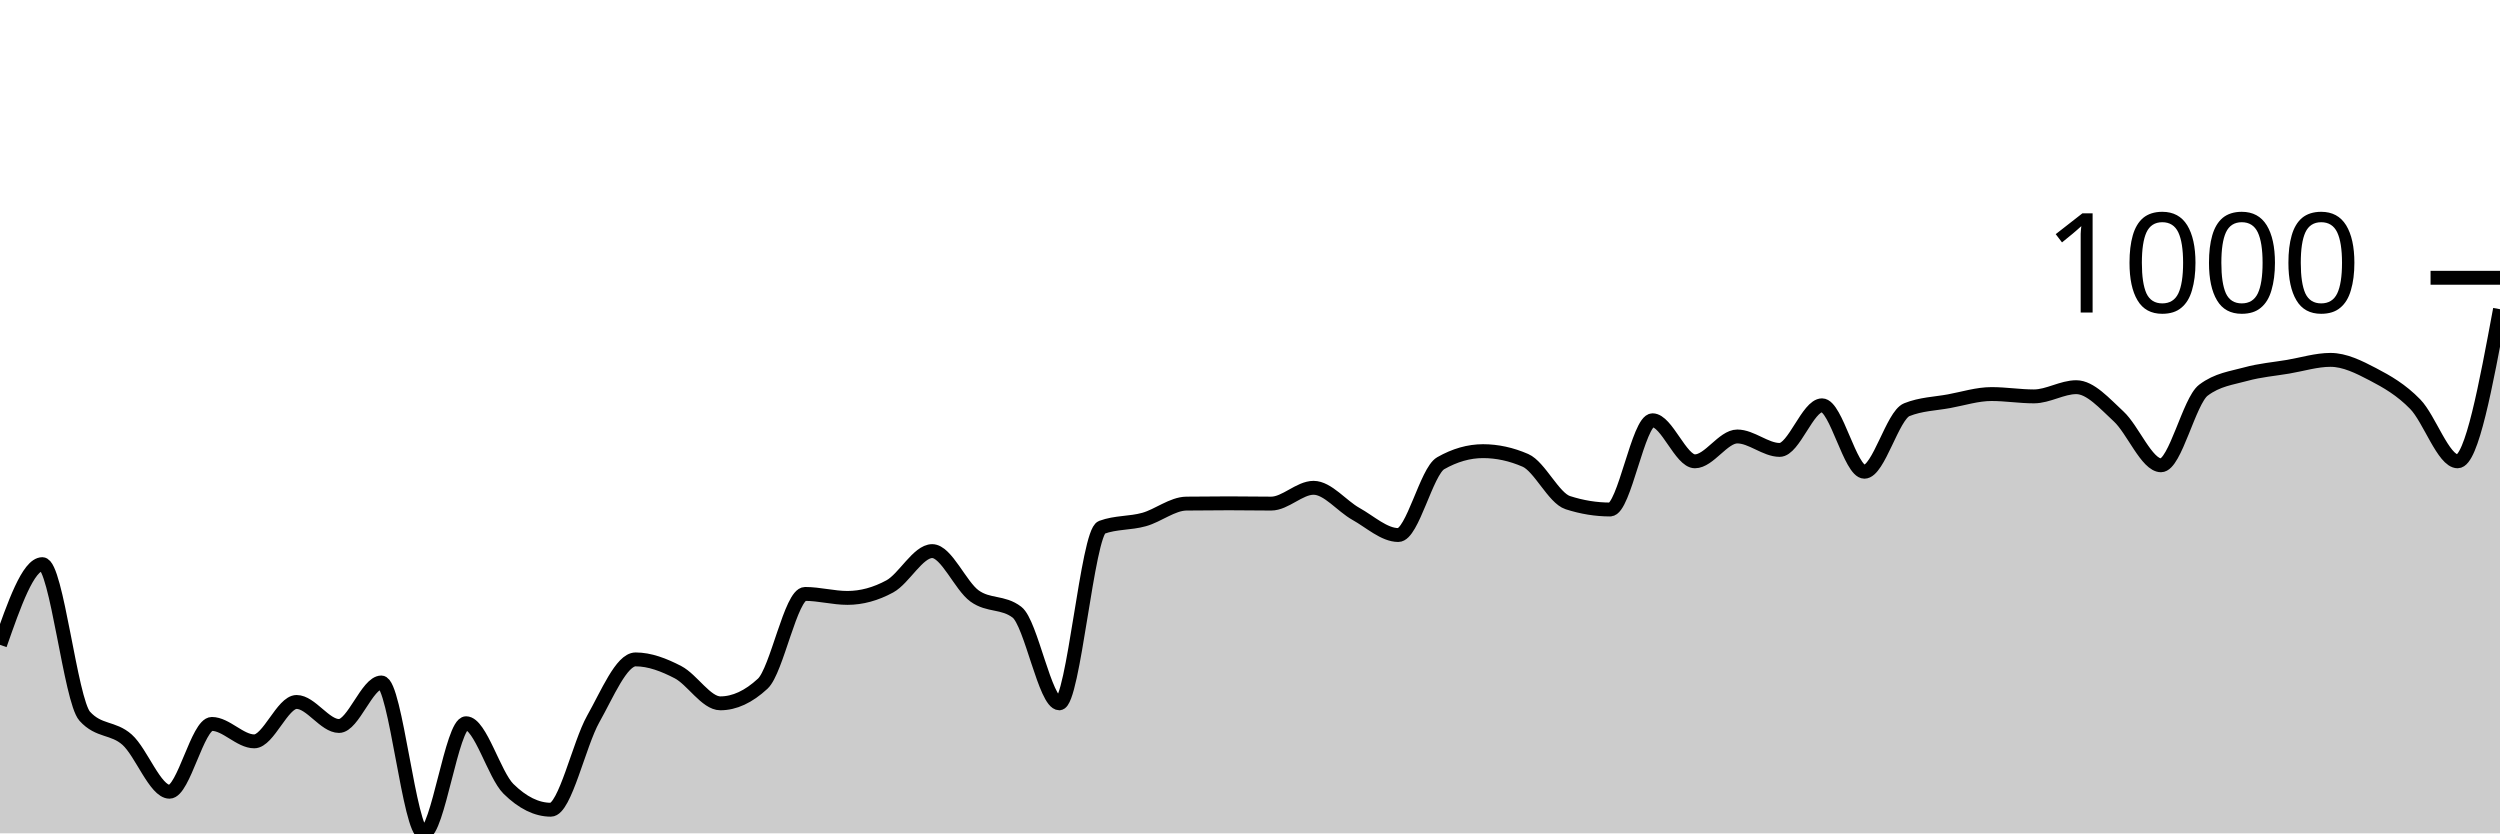
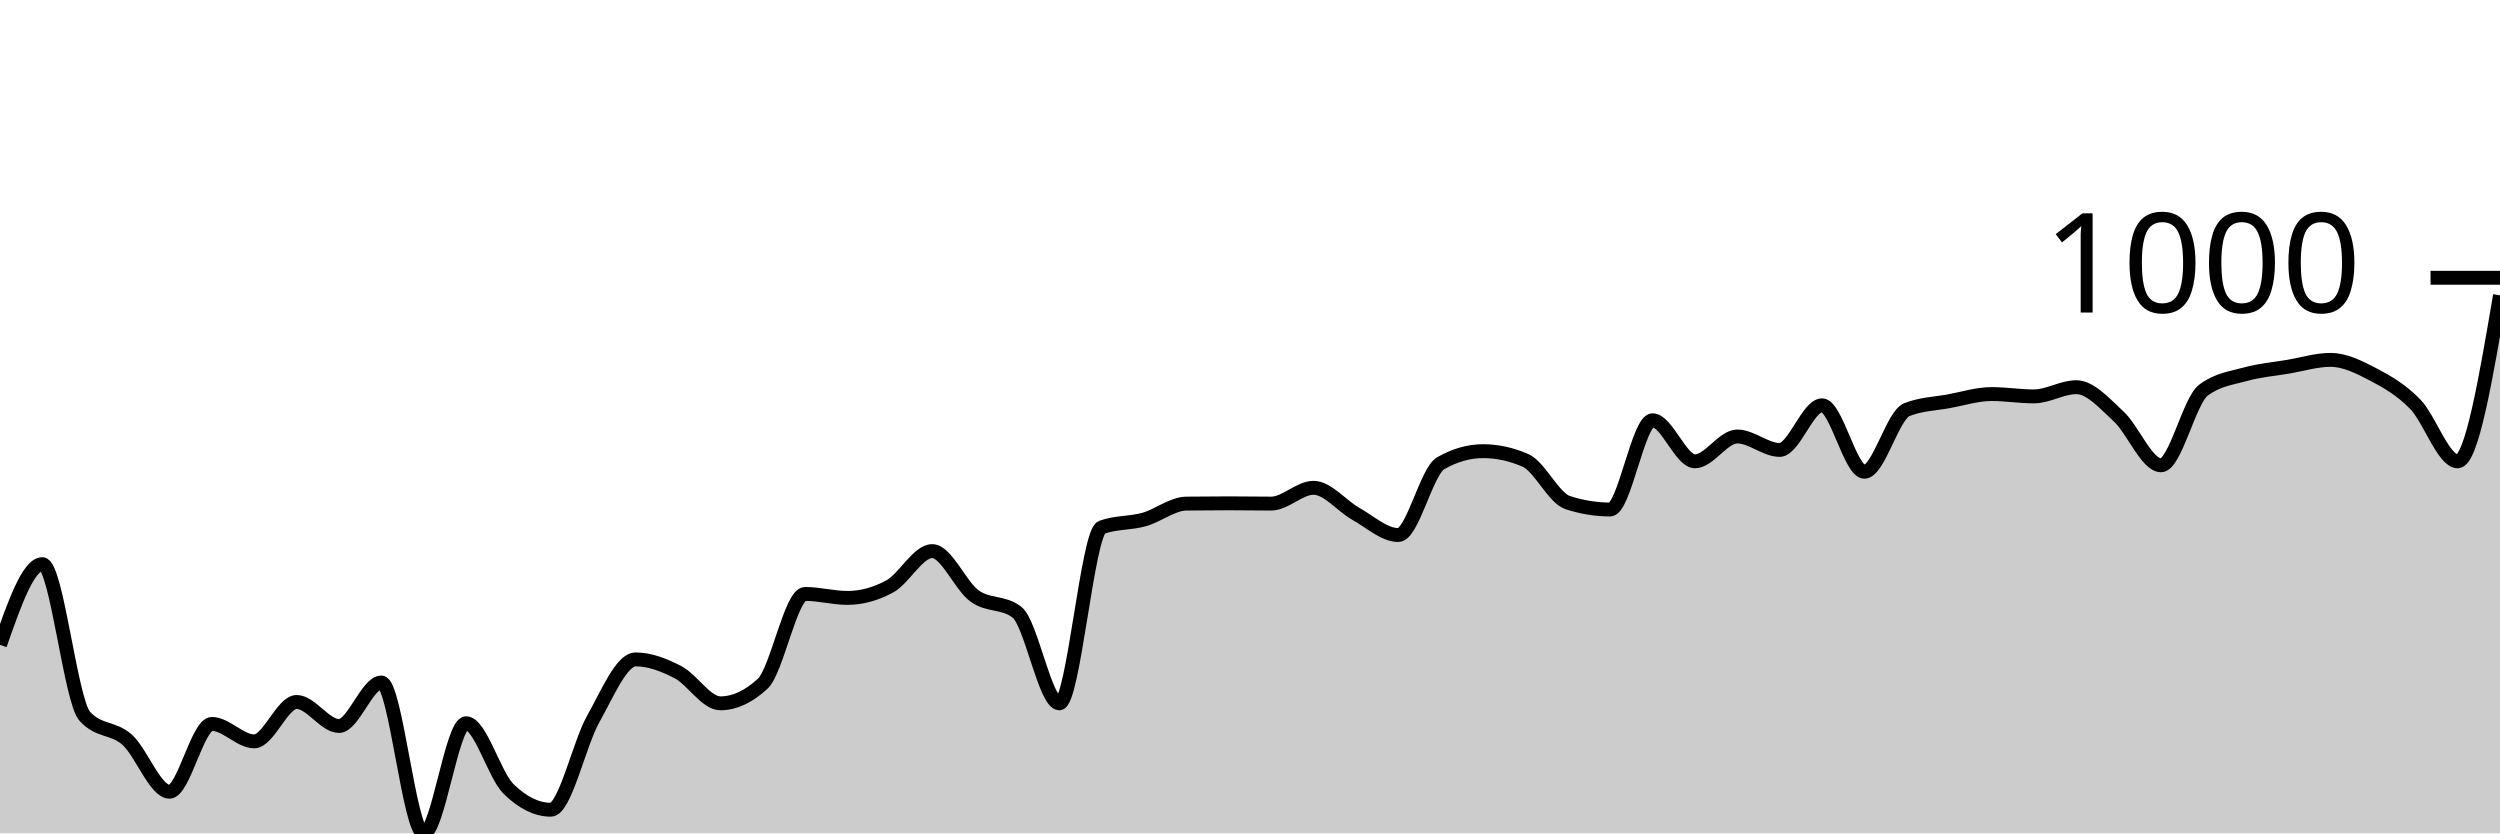
<svg xmlns="http://www.w3.org/2000/svg" viewBox="0 0 180 60">
  <g transform="translate(0,20)">
-     <path class="area" fill="rgba(0, 0, 0, 0.2)" d="M0,26.429C1.017,23.524,2.034,20.618,3.051,20.618C4.068,20.618,5.085,30.442,6.102,31.569C7.119,32.696,8.136,32.353,9.153,33.259C10.169,34.165,11.186,37.005,12.203,37.005C13.22,37.005,14.237,32.123,15.254,32.123C16.271,32.123,17.288,33.378,18.305,33.378C19.322,33.378,20.339,30.541,21.356,30.541C22.373,30.541,23.39,32.271,24.407,32.271C25.424,32.271,26.441,29.138,27.458,29.138C28.475,29.138,29.492,40,30.508,40C31.525,40,32.542,32.073,33.559,32.073C34.576,32.073,35.593,35.796,36.61,36.798C37.627,37.799,38.644,38.3,39.661,38.3C40.678,38.3,41.695,33.571,42.712,31.767C43.729,29.963,44.746,27.477,45.763,27.477C46.78,27.477,47.797,27.869,48.814,28.396C49.831,28.923,50.847,30.64,51.864,30.64C52.881,30.64,53.898,30.169,54.915,29.227C55.932,28.284,56.949,22.763,57.966,22.763C58.983,22.763,60,23.049,61.017,23.049C62.034,23.049,63.051,22.772,64.068,22.219C65.085,21.665,66.102,19.679,67.119,19.679C68.136,19.679,69.153,22.178,70.169,22.911C71.186,23.644,72.203,23.3,73.22,24.077C74.237,24.855,75.254,30.64,76.271,30.64C77.288,30.64,78.305,18.344,79.322,17.969C80.339,17.593,81.356,17.69,82.373,17.405C83.39,17.121,84.407,16.272,85.424,16.259C86.441,16.246,87.458,16.239,88.475,16.239C89.492,16.239,90.508,16.259,91.525,16.259C92.542,16.259,93.559,15.122,94.576,15.122C95.593,15.122,96.61,16.434,97.627,17C98.644,17.567,99.661,18.522,100.678,18.522C101.695,18.522,102.712,13.933,103.729,13.353C104.746,12.773,105.763,12.483,106.78,12.483C107.797,12.483,108.814,12.704,109.831,13.146C110.847,13.587,111.864,15.86,112.881,16.19C113.898,16.519,114.915,16.684,115.932,16.684C116.949,16.684,117.966,10.259,118.983,10.259C120,10.259,121.017,13.215,122.034,13.215C123.051,13.215,124.068,11.426,125.085,11.426C126.102,11.426,127.119,12.394,128.136,12.394C129.153,12.394,130.169,9.182,131.186,9.182C132.203,9.182,133.22,13.966,134.237,13.966C135.254,13.966,136.271,9.907,137.288,9.498C138.305,9.09,139.322,9.073,140.339,8.886C141.356,8.698,142.373,8.372,143.39,8.372C144.407,8.372,145.424,8.54,146.441,8.54C147.458,8.54,148.475,7.877,149.492,7.877C150.508,7.877,151.525,9.045,152.542,9.983C153.559,10.92,154.576,13.501,155.593,13.501C156.61,13.501,157.627,8.866,158.644,8.095C159.661,7.324,160.678,7.22,161.695,6.938C162.712,6.657,163.729,6.576,164.746,6.405C165.763,6.233,166.78,5.911,167.797,5.911C168.814,5.911,169.831,6.416,170.847,6.948C171.864,7.48,172.881,8.059,173.898,9.103C174.915,10.147,175.932,13.215,176.949,13.215C177.966,13.215,178.983,7.739,180,2.263L180,40C178.983,40,177.966,40,176.949,40C175.932,40,174.915,40,173.898,40C172.881,40,171.864,40,170.847,40C169.831,40,168.814,40,167.797,40C166.78,40,165.763,40,164.746,40C163.729,40,162.712,40,161.695,40C160.678,40,159.661,40,158.644,40C157.627,40,156.61,40,155.593,40C154.576,40,153.559,40,152.542,40C151.525,40,150.508,40,149.492,40C148.475,40,147.458,40,146.441,40C145.424,40,144.407,40,143.39,40C142.373,40,141.356,40,140.339,40C139.322,40,138.305,40,137.288,40C136.271,40,135.254,40,134.237,40C133.22,40,132.203,40,131.186,40C130.169,40,129.153,40,128.136,40C127.119,40,126.102,40,125.085,40C124.068,40,123.051,40,122.034,40C121.017,40,120,40,118.983,40C117.966,40,116.949,40,115.932,40C114.915,40,113.898,40,112.881,40C111.864,40,110.847,40,109.831,40C108.814,40,107.797,40,106.78,40C105.763,40,104.746,40,103.729,40C102.712,40,101.695,40,100.678,40C99.661,40,98.644,40,97.627,40C96.61,40,95.593,40,94.576,40C93.559,40,92.542,40,91.525,40C90.508,40,89.492,40,88.475,40C87.458,40,86.441,40,85.424,40C84.407,40,83.39,40,82.373,40C81.356,40,80.339,40,79.322,40C78.305,40,77.288,40,76.271,40C75.254,40,74.237,40,73.22,40C72.203,40,71.186,40,70.169,40C69.153,40,68.136,40,67.119,40C66.102,40,65.085,40,64.068,40C63.051,40,62.034,40,61.017,40C60,40,58.983,40,57.966,40C56.949,40,55.932,40,54.915,40C53.898,40,52.881,40,51.864,40C50.847,40,49.831,40,48.814,40C47.797,40,46.78,40,45.763,40C44.746,40,43.729,40,42.712,40C41.695,40,40.678,40,39.661,40C38.644,40,37.627,40,36.61,40C35.593,40,34.576,40,33.559,40C32.542,40,31.525,40,30.508,40C29.492,40,28.475,40,27.458,40C26.441,40,25.424,40,24.407,40C23.39,40,22.373,40,21.356,40C20.339,40,19.322,40,18.305,40C17.288,40,16.271,40,15.254,40C14.237,40,13.22,40,12.203,40C11.186,40,10.169,40,9.153,40C8.136,40,7.119,40,6.102,40C5.085,40,4.068,40,3.051,40C2.034,40,1.017,40,0,40Z" />
-     <path class="line" stroke="black" fill="none" d="M0,26.429C1.017,23.524,2.034,20.618,3.051,20.618C4.068,20.618,5.085,30.442,6.102,31.569C7.119,32.696,8.136,32.353,9.153,33.259C10.169,34.165,11.186,37.005,12.203,37.005C13.22,37.005,14.237,32.123,15.254,32.123C16.271,32.123,17.288,33.378,18.305,33.378C19.322,33.378,20.339,30.541,21.356,30.541C22.373,30.541,23.39,32.271,24.407,32.271C25.424,32.271,26.441,29.138,27.458,29.138C28.475,29.138,29.492,40,30.508,40C31.525,40,32.542,32.073,33.559,32.073C34.576,32.073,35.593,35.796,36.61,36.798C37.627,37.799,38.644,38.3,39.661,38.3C40.678,38.3,41.695,33.571,42.712,31.767C43.729,29.963,44.746,27.477,45.763,27.477C46.78,27.477,47.797,27.869,48.814,28.396C49.831,28.923,50.847,30.64,51.864,30.64C52.881,30.64,53.898,30.169,54.915,29.227C55.932,28.284,56.949,22.763,57.966,22.763C58.983,22.763,60,23.049,61.017,23.049C62.034,23.049,63.051,22.772,64.068,22.219C65.085,21.665,66.102,19.679,67.119,19.679C68.136,19.679,69.153,22.178,70.169,22.911C71.186,23.644,72.203,23.3,73.22,24.077C74.237,24.855,75.254,30.64,76.271,30.64C77.288,30.64,78.305,18.344,79.322,17.969C80.339,17.593,81.356,17.69,82.373,17.405C83.39,17.121,84.407,16.272,85.424,16.259C86.441,16.246,87.458,16.239,88.475,16.239C89.492,16.239,90.508,16.259,91.525,16.259C92.542,16.259,93.559,15.122,94.576,15.122C95.593,15.122,96.61,16.434,97.627,17C98.644,17.567,99.661,18.522,100.678,18.522C101.695,18.522,102.712,13.933,103.729,13.353C104.746,12.773,105.763,12.483,106.78,12.483C107.797,12.483,108.814,12.704,109.831,13.146C110.847,13.587,111.864,15.86,112.881,16.19C113.898,16.519,114.915,16.684,115.932,16.684C116.949,16.684,117.966,10.259,118.983,10.259C120,10.259,121.017,13.215,122.034,13.215C123.051,13.215,124.068,11.426,125.085,11.426C126.102,11.426,127.119,12.394,128.136,12.394C129.153,12.394,130.169,9.182,131.186,9.182C132.203,9.182,133.22,13.966,134.237,13.966C135.254,13.966,136.271,9.907,137.288,9.498C138.305,9.09,139.322,9.073,140.339,8.886C141.356,8.698,142.373,8.372,143.39,8.372C144.407,8.372,145.424,8.54,146.441,8.54C147.458,8.54,148.475,7.877,149.492,7.877C150.508,7.877,151.525,9.045,152.542,9.983C153.559,10.92,154.576,13.501,155.593,13.501C156.61,13.501,157.627,8.866,158.644,8.095C159.661,7.324,160.678,7.22,161.695,6.938C162.712,6.657,163.729,6.576,164.746,6.405C165.763,6.233,166.78,5.911,167.797,5.911C168.814,5.911,169.831,6.416,170.847,6.948C171.864,7.48,172.881,8.059,173.898,9.103C174.915,10.147,175.932,13.215,176.949,13.215C177.966,13.215,178.983,7.739,180,2.263" />
+     <path class="area" fill="rgba(0, 0, 0, 0.2)" d="M0,26.429C1.017,23.524,2.034,20.618,3.051,20.618C4.068,20.618,5.085,30.442,6.102,31.569C7.119,32.696,8.136,32.353,9.153,33.259C10.169,34.165,11.186,37.005,12.203,37.005C13.22,37.005,14.237,32.123,15.254,32.123C16.271,32.123,17.288,33.378,18.305,33.378C19.322,33.378,20.339,30.541,21.356,30.541C22.373,30.541,23.39,32.271,24.407,32.271C25.424,32.271,26.441,29.138,27.458,29.138C28.475,29.138,29.492,40,30.508,40C31.525,40,32.542,32.073,33.559,32.073C34.576,32.073,35.593,35.796,36.61,36.798C37.627,37.799,38.644,38.3,39.661,38.3C40.678,38.3,41.695,33.571,42.712,31.767C43.729,29.963,44.746,27.477,45.763,27.477C46.78,27.477,47.797,27.869,48.814,28.396C49.831,28.923,50.847,30.64,51.864,30.64C52.881,30.64,53.898,30.169,54.915,29.227C55.932,28.284,56.949,22.763,57.966,22.763C58.983,22.763,60,23.049,61.017,23.049C62.034,23.049,63.051,22.772,64.068,22.219C65.085,21.665,66.102,19.679,67.119,19.679C68.136,19.679,69.153,22.178,70.169,22.911C71.186,23.644,72.203,23.3,73.22,24.077C74.237,24.855,75.254,30.64,76.271,30.64C77.288,30.64,78.305,18.344,79.322,17.969C80.339,17.593,81.356,17.69,82.373,17.405C83.39,17.121,84.407,16.272,85.424,16.259C86.441,16.246,87.458,16.239,88.475,16.239C89.492,16.239,90.508,16.259,91.525,16.259C92.542,16.259,93.559,15.122,94.576,15.122C95.593,15.122,96.61,16.434,97.627,17C98.644,17.567,99.661,18.522,100.678,18.522C101.695,18.522,102.712,13.933,103.729,13.353C104.746,12.773,105.763,12.483,106.78,12.483C107.797,12.483,108.814,12.704,109.831,13.146C110.847,13.587,111.864,15.86,112.881,16.19C113.898,16.519,114.915,16.684,115.932,16.684C116.949,16.684,117.966,10.259,118.983,10.259C120,10.259,121.017,13.215,122.034,13.215C123.051,13.215,124.068,11.426,125.085,11.426C126.102,11.426,127.119,12.394,128.136,12.394C129.153,12.394,130.169,9.182,131.186,9.182C132.203,9.182,133.22,13.966,134.237,13.966C135.254,13.966,136.271,9.907,137.288,9.498C138.305,9.09,139.322,9.073,140.339,8.886C141.356,8.698,142.373,8.372,143.39,8.372C144.407,8.372,145.424,8.54,146.441,8.54C147.458,8.54,148.475,7.877,149.492,7.877C150.508,7.877,151.525,9.045,152.542,9.983C153.559,10.92,154.576,13.501,155.593,13.501C156.61,13.501,157.627,8.866,158.644,8.095C159.661,7.324,160.678,7.22,161.695,6.938C162.712,6.657,163.729,6.576,164.746,6.405C165.763,6.233,166.78,5.911,167.797,5.911C168.814,5.911,169.831,6.416,170.847,6.948C171.864,7.48,172.881,8.059,173.898,9.103C174.915,10.147,175.932,13.215,176.949,13.215C177.966,13.215,178.983,7.24,180,1.265L180,40C178.983,40,177.966,40,176.949,40C175.932,40,174.915,40,173.898,40C172.881,40,171.864,40,170.847,40C169.831,40,168.814,40,167.797,40C166.78,40,165.763,40,164.746,40C163.729,40,162.712,40,161.695,40C160.678,40,159.661,40,158.644,40C157.627,40,156.61,40,155.593,40C154.576,40,153.559,40,152.542,40C151.525,40,150.508,40,149.492,40C148.475,40,147.458,40,146.441,40C145.424,40,144.407,40,143.39,40C142.373,40,141.356,40,140.339,40C139.322,40,138.305,40,137.288,40C136.271,40,135.254,40,134.237,40C133.22,40,132.203,40,131.186,40C130.169,40,129.153,40,128.136,40C127.119,40,126.102,40,125.085,40C124.068,40,123.051,40,122.034,40C121.017,40,120,40,118.983,40C117.966,40,116.949,40,115.932,40C114.915,40,113.898,40,112.881,40C111.864,40,110.847,40,109.831,40C108.814,40,107.797,40,106.78,40C105.763,40,104.746,40,103.729,40C102.712,40,101.695,40,100.678,40C99.661,40,98.644,40,97.627,40C96.61,40,95.593,40,94.576,40C93.559,40,92.542,40,91.525,40C90.508,40,89.492,40,88.475,40C87.458,40,86.441,40,85.424,40C84.407,40,83.39,40,82.373,40C81.356,40,80.339,40,79.322,40C78.305,40,77.288,40,76.271,40C75.254,40,74.237,40,73.22,40C72.203,40,71.186,40,70.169,40C69.153,40,68.136,40,67.119,40C66.102,40,65.085,40,64.068,40C63.051,40,62.034,40,61.017,40C60,40,58.983,40,57.966,40C56.949,40,55.932,40,54.915,40C53.898,40,52.881,40,51.864,40C50.847,40,49.831,40,48.814,40C47.797,40,46.78,40,45.763,40C44.746,40,43.729,40,42.712,40C41.695,40,40.678,40,39.661,40C38.644,40,37.627,40,36.61,40C35.593,40,34.576,40,33.559,40C32.542,40,31.525,40,30.508,40C29.492,40,28.475,40,27.458,40C26.441,40,25.424,40,24.407,40C23.39,40,22.373,40,21.356,40C20.339,40,19.322,40,18.305,40C17.288,40,16.271,40,15.254,40C14.237,40,13.22,40,12.203,40C11.186,40,10.169,40,9.153,40C8.136,40,7.119,40,6.102,40C5.085,40,4.068,40,3.051,40C2.034,40,1.017,40,0,40Z" />
+     <path class="line" stroke="black" fill="none" d="M0,26.429C1.017,23.524,2.034,20.618,3.051,20.618C4.068,20.618,5.085,30.442,6.102,31.569C7.119,32.696,8.136,32.353,9.153,33.259C10.169,34.165,11.186,37.005,12.203,37.005C13.22,37.005,14.237,32.123,15.254,32.123C16.271,32.123,17.288,33.378,18.305,33.378C19.322,33.378,20.339,30.541,21.356,30.541C22.373,30.541,23.39,32.271,24.407,32.271C25.424,32.271,26.441,29.138,27.458,29.138C28.475,29.138,29.492,40,30.508,40C31.525,40,32.542,32.073,33.559,32.073C34.576,32.073,35.593,35.796,36.61,36.798C37.627,37.799,38.644,38.3,39.661,38.3C40.678,38.3,41.695,33.571,42.712,31.767C43.729,29.963,44.746,27.477,45.763,27.477C46.78,27.477,47.797,27.869,48.814,28.396C49.831,28.923,50.847,30.64,51.864,30.64C52.881,30.64,53.898,30.169,54.915,29.227C55.932,28.284,56.949,22.763,57.966,22.763C58.983,22.763,60,23.049,61.017,23.049C62.034,23.049,63.051,22.772,64.068,22.219C65.085,21.665,66.102,19.679,67.119,19.679C68.136,19.679,69.153,22.178,70.169,22.911C71.186,23.644,72.203,23.3,73.22,24.077C74.237,24.855,75.254,30.64,76.271,30.64C77.288,30.64,78.305,18.344,79.322,17.969C80.339,17.593,81.356,17.69,82.373,17.405C83.39,17.121,84.407,16.272,85.424,16.259C86.441,16.246,87.458,16.239,88.475,16.239C89.492,16.239,90.508,16.259,91.525,16.259C92.542,16.259,93.559,15.122,94.576,15.122C95.593,15.122,96.61,16.434,97.627,17C98.644,17.567,99.661,18.522,100.678,18.522C101.695,18.522,102.712,13.933,103.729,13.353C104.746,12.773,105.763,12.483,106.78,12.483C107.797,12.483,108.814,12.704,109.831,13.146C110.847,13.587,111.864,15.86,112.881,16.19C113.898,16.519,114.915,16.684,115.932,16.684C116.949,16.684,117.966,10.259,118.983,10.259C120,10.259,121.017,13.215,122.034,13.215C123.051,13.215,124.068,11.426,125.085,11.426C126.102,11.426,127.119,12.394,128.136,12.394C129.153,12.394,130.169,9.182,131.186,9.182C132.203,9.182,133.22,13.966,134.237,13.966C135.254,13.966,136.271,9.907,137.288,9.498C138.305,9.09,139.322,9.073,140.339,8.886C141.356,8.698,142.373,8.372,143.39,8.372C144.407,8.372,145.424,8.54,146.441,8.54C147.458,8.54,148.475,7.877,149.492,7.877C150.508,7.877,151.525,9.045,152.542,9.983C153.559,10.92,154.576,13.501,155.593,13.501C156.61,13.501,157.627,8.866,158.644,8.095C159.661,7.324,160.678,7.22,161.695,6.938C162.712,6.657,163.729,6.576,164.746,6.405C165.763,6.233,166.78,5.911,167.797,5.911C168.814,5.911,169.831,6.416,170.847,6.948C171.864,7.48,172.881,8.059,173.898,9.103C174.915,10.147,175.932,13.215,176.949,13.215C177.966,13.215,178.983,7.24,180,1.265" />
    <path class="axis-ceiling" stroke-width="1" stroke="black" fill="none" d="M175,0L180,0" />
    <text class="axis-ceiling-label" font-family="sans-serif" text-anchor="end" font-size="10px" x="170" y="2.5">1000</text>
  </g>
</svg>
